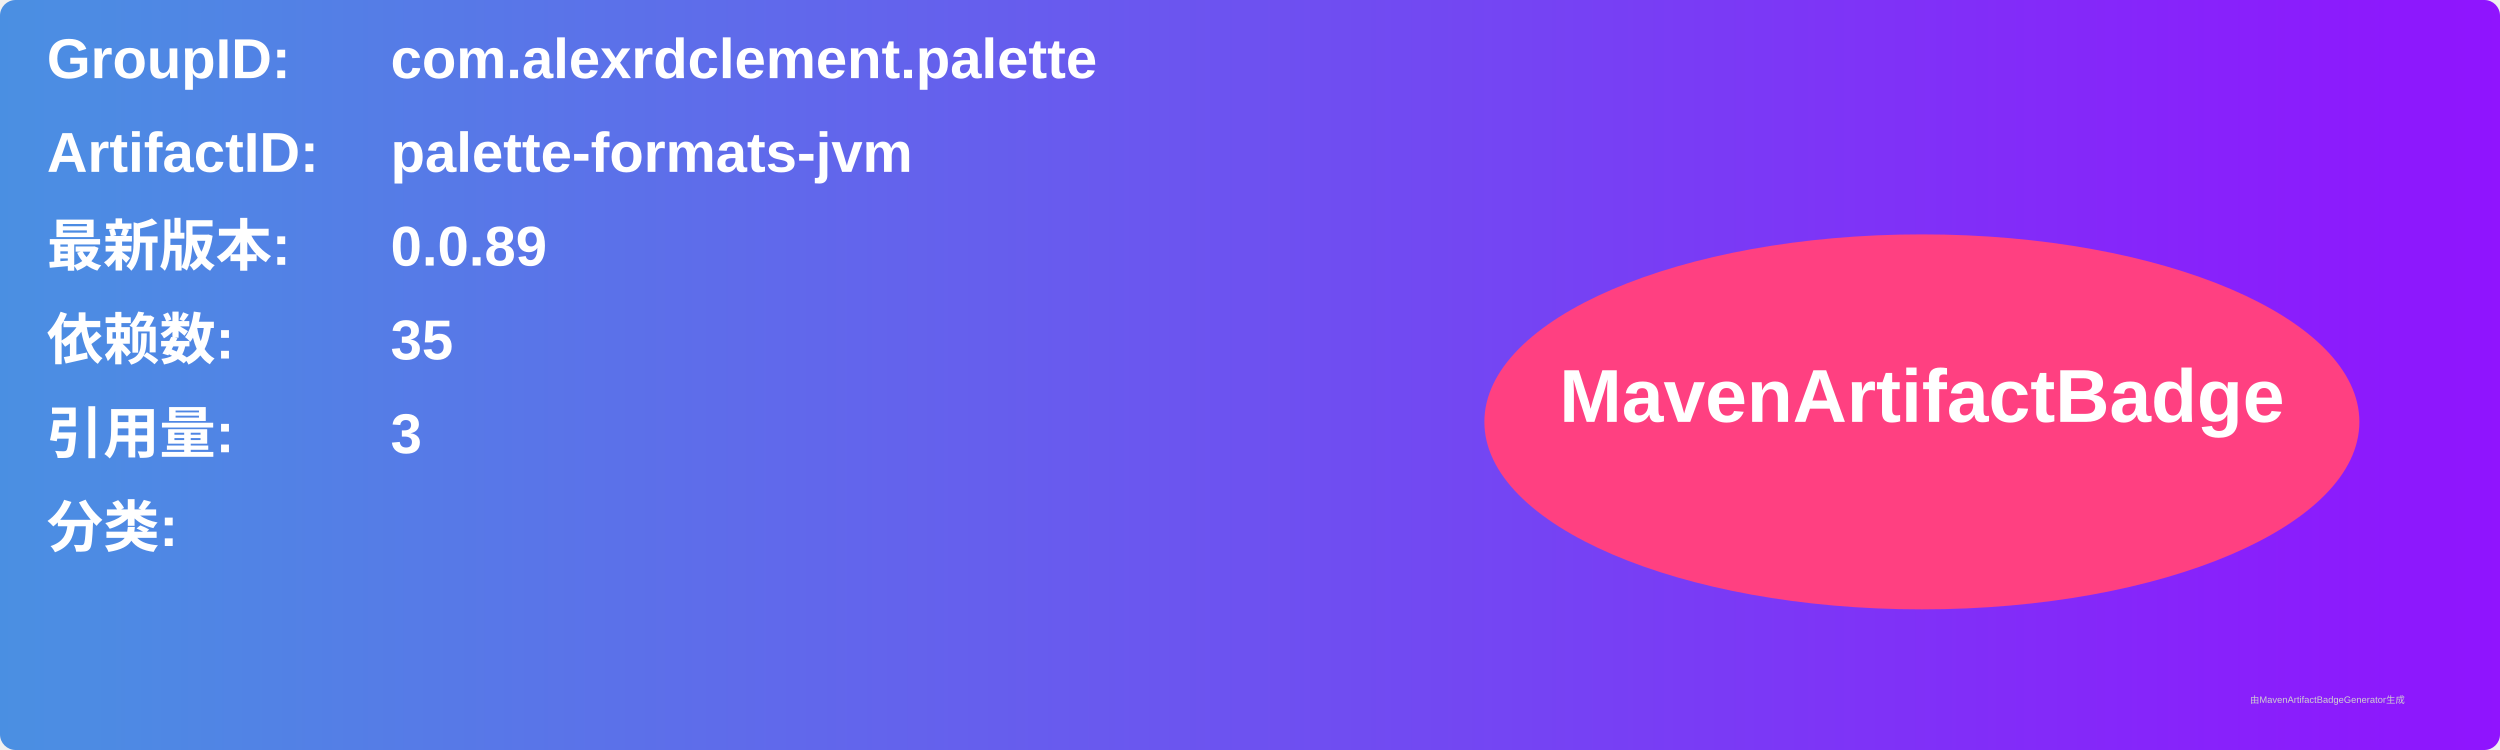
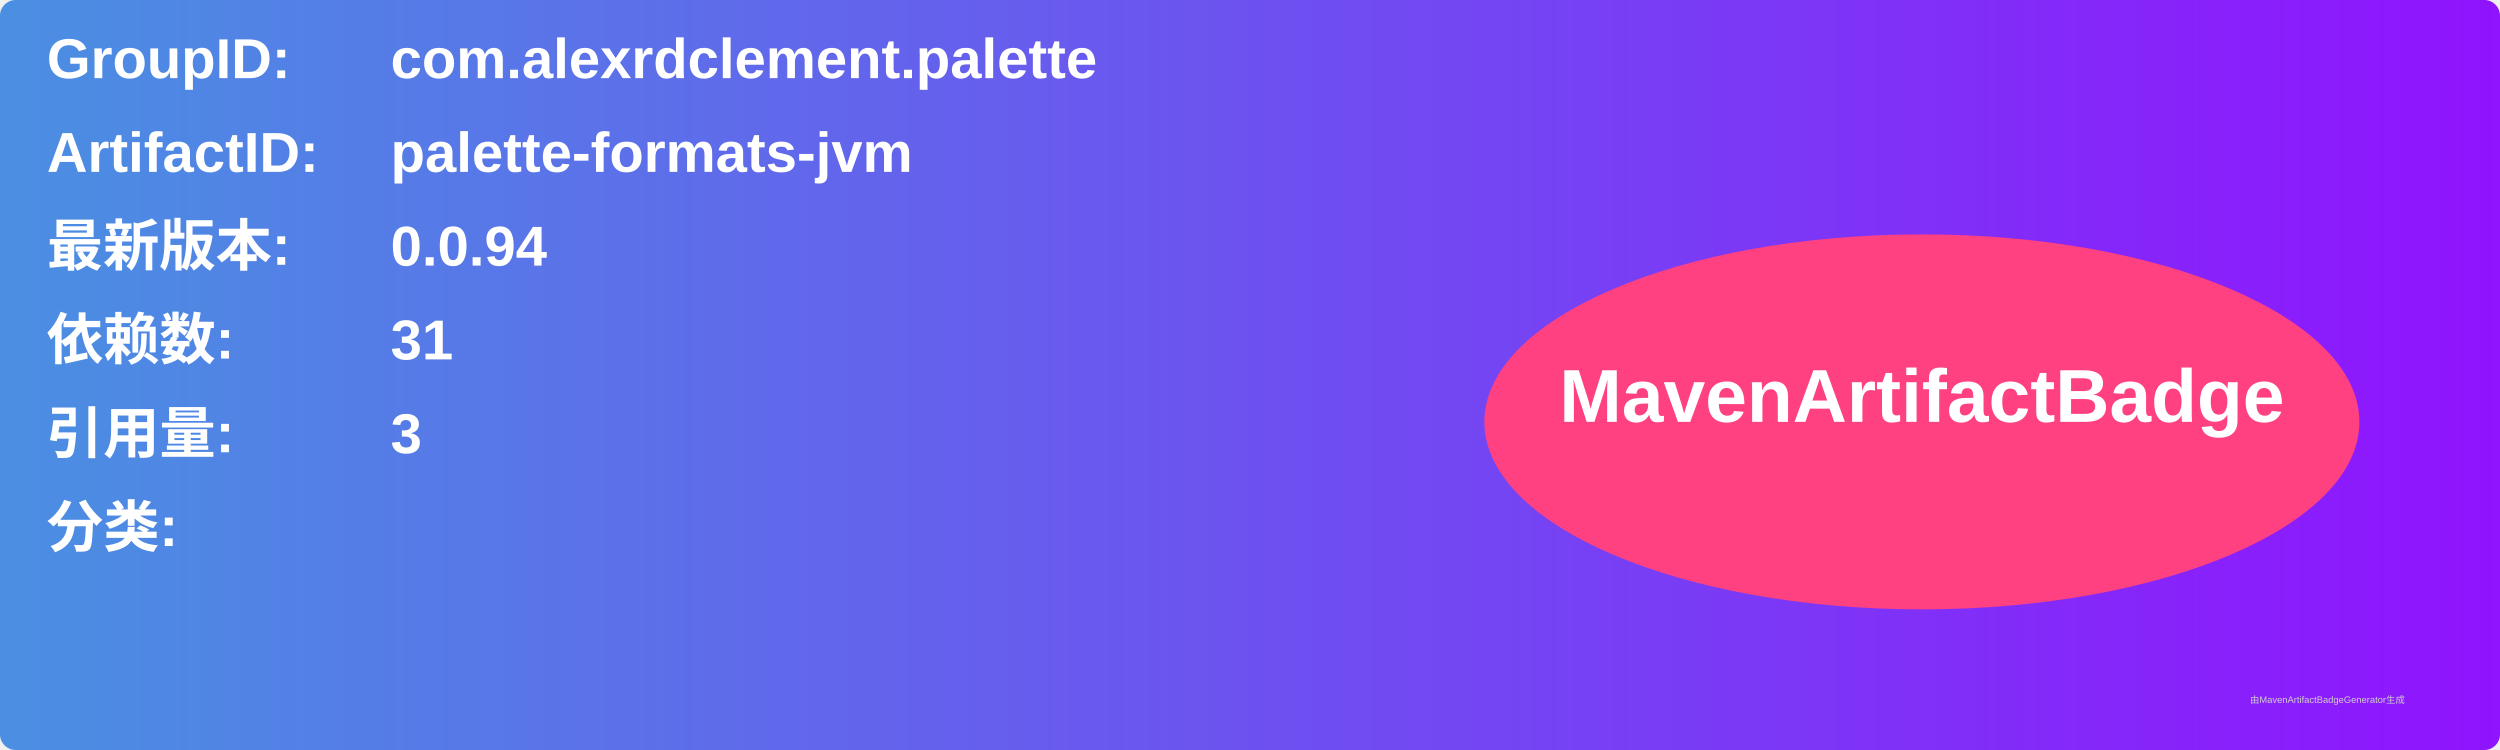
<svg xmlns="http://www.w3.org/2000/svg" width="800" height="240" viewBox="0 0 800 240">
  <linearGradient id="grad" x1="0%" y1="0%" x2="100%" y2="0%">
    <stop offset="0%" stop-color="#4a90e2" />
    <stop offset="100%" stop-color="#9013fe" />
  </linearGradient>
  <rect width="100%" height="100%" rx="5" ry="5" fill="url(#grad)" />
  <g transform="translate(15, 15)">
    <text x="0" y="10" font-family="Arial" font-size="18" fill="white" font-weight="bold" width="260">GroupID:</text>
    <text x="110" y="10" font-family="Arial" font-size="18" fill="white" font-weight="bold" width="460">com.alexrdclement.palette</text>
    <text x="0" y="40" font-family="Arial" font-size="18" fill="white" font-weight="bold" width="260">ArtifactID:</text>
    <text x="110" y="40" font-family="Arial" font-size="18" fill="white" font-weight="bold" width="460">palette-formats-jvm</text>
    <text x="0" y="70" font-family="Arial" font-size="18" fill="white" font-weight="bold">最新版本:</text>
    <text x="110" y="70" font-family="Arial" font-size="18" fill="white" font-weight="bold">
-       <tspan font-weight="bold">0.0.89</tspan>
+       <tspan font-weight="bold">0.0.94</tspan>
    </text>
    <text x="0" y="100" font-family="Arial" font-size="18" fill="white" font-weight="bold">依赖数: </text>
    <text x="110" y="100" font-family="Arial" font-size="18" fill="white">
-       <tspan font-weight="bold">35</tspan>
+       <tspan font-weight="bold">31</tspan>
    </text>
    <text x="0" y="130" font-family="Arial" font-size="18" fill="white" font-weight="bold">引用量: </text>
    <text x="110" y="130" font-family="Arial" font-size="18" fill="white">
      <tspan font-weight="bold">3</tspan>
    </text>
    <text x="0" y="160" font-family="Arial" font-size="18" fill="white" font-weight="bold">分类:</text>
    <text x="10" y="190" font-family="Arial" font-size="10" fill="white">
      <tspan font-weight="bold" />
    </text>
    <ellipse cx="600" cy="120" rx="140" ry="60" fill="#ff4081" />
    <text x="600" y="120" text-anchor="middle" font-family="Arial" font-size="24" fill="white" font-weight="bold">MavenArtifactBadge</text>
  </g>
  <text x="720" y="225" font-family="Arial" font-size="3" fill="#d0d0d0">由MavenArtifactBadgeGenerator生成</text>
</svg>
